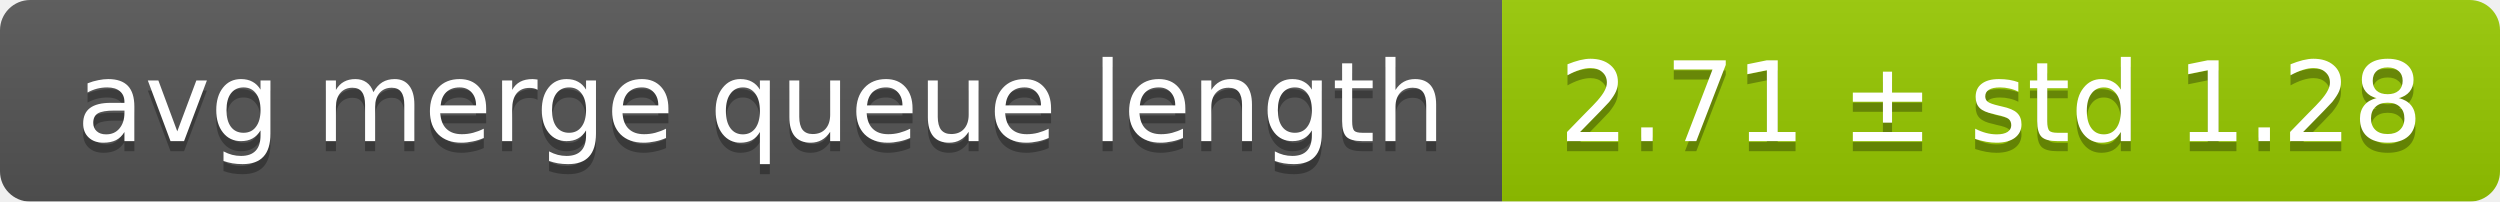
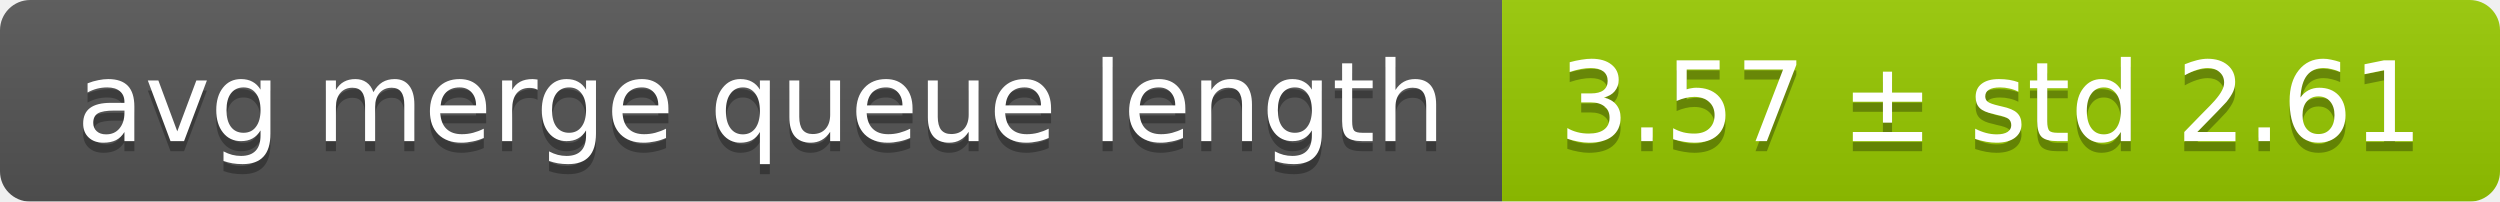
<svg xmlns="http://www.w3.org/2000/svg" width="248" height="20">
  <linearGradient id="smooth" x2="0" y2="100%">
    <stop offset="0" stop-color="#bbb" stop-opacity=".1" />
    <stop offset="1" stop-opacity=".1" />
  </linearGradient>
  <mask id="round">
    <rect width="248" height="20" rx="3" fill="#fff" />
  </mask>
  <g mask="url(#round)">
    <rect width="149" height="20" fill="#555" />
    <rect x="149" width="99" height="20" fill="#97ca00" />
    <rect width="248" height="20" fill="url(#smooth)" />
  </g>
  <g fill="#fff" text-anchor="middle" font-family="DejaVu Sans,Verdana,Geneva,sans-serif" font-size="11">
    <text x="75.5" y="15" fill="#010101" fill-opacity=".3">avg merge queue length</text>
    <text x="75.5" y="14">avg merge queue length</text>
-     <text x="197.5" y="15" fill="#010101" fill-opacity=".3">2.71 ± std 1.28</text>
-     <text x="197.5" y="14">2.71 ± std 1.28</text>
+     <text x="197.5" y="15" fill="#010101" fill-opacity=".3">3.57 ± std 2.61</text>
+     <text x="197.5" y="14">3.57 ± std 2.61</text>
  </g>
</svg>
